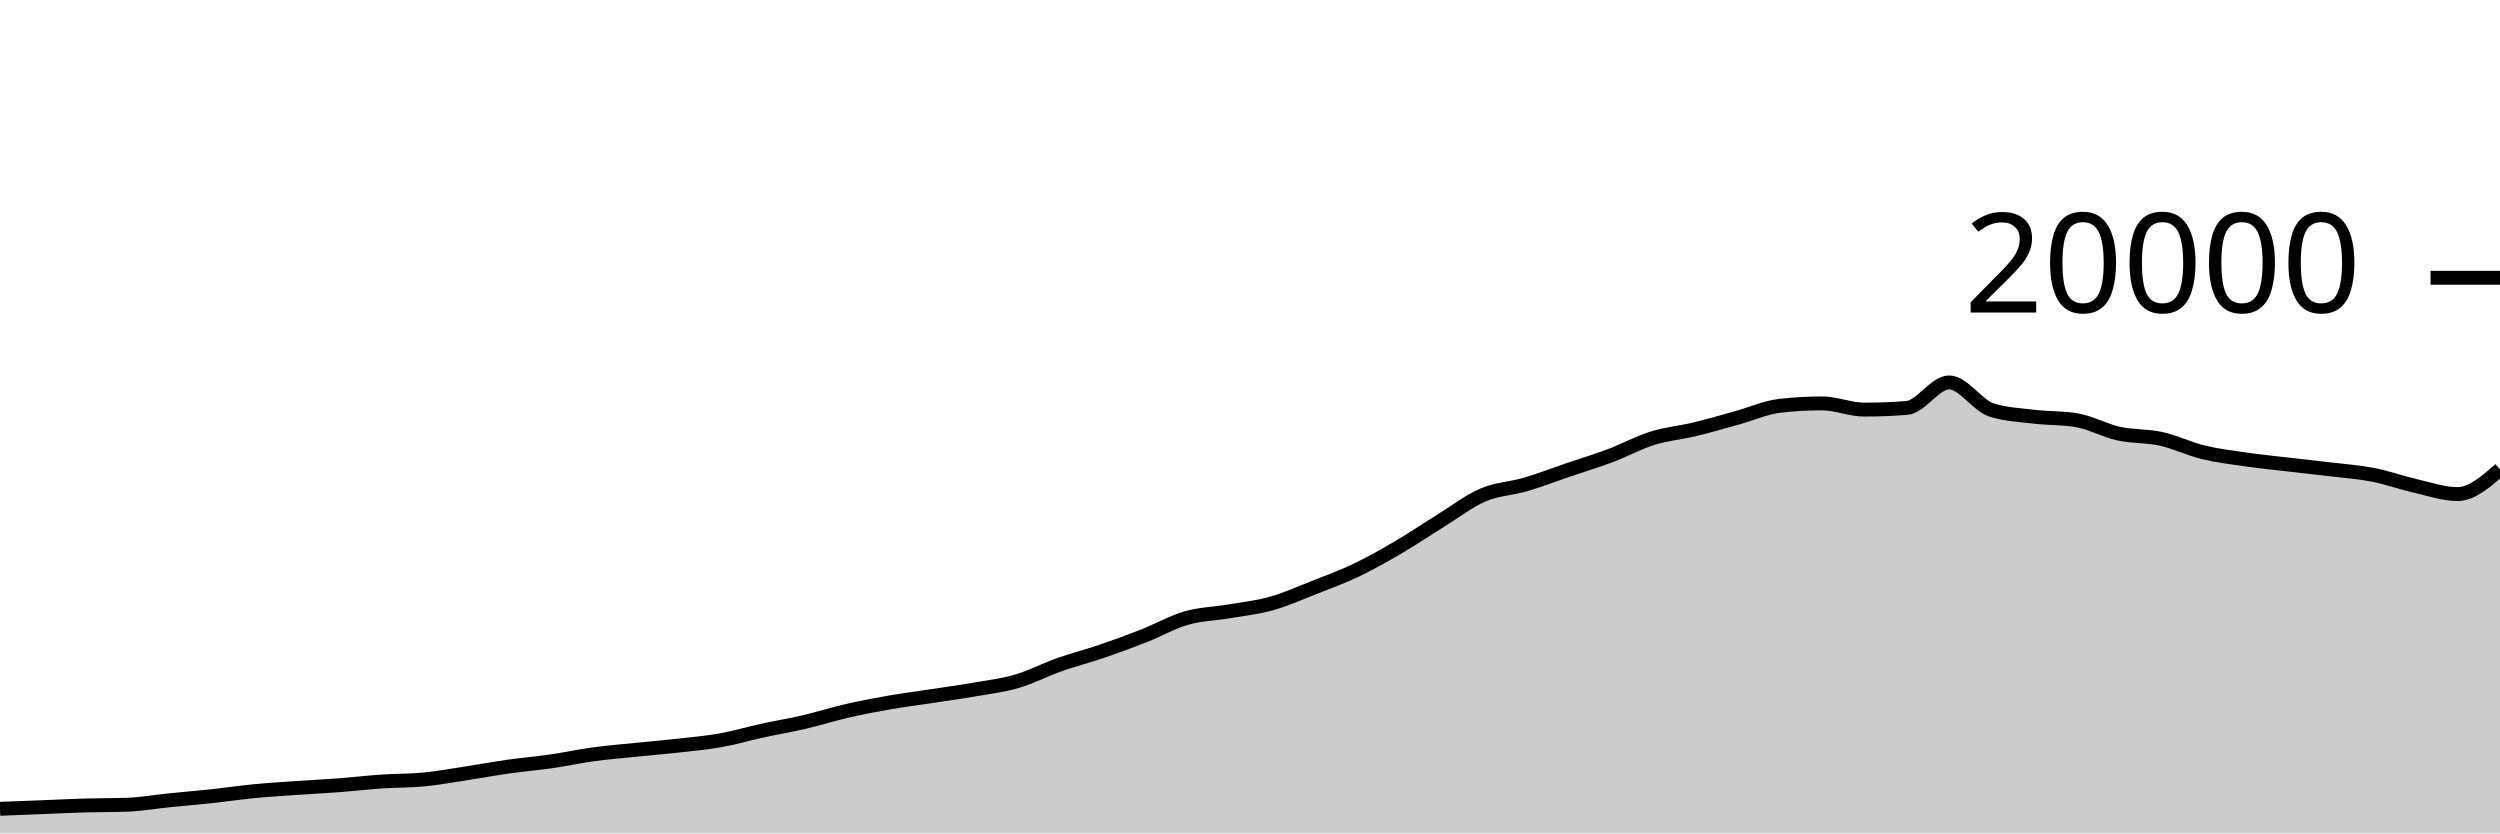
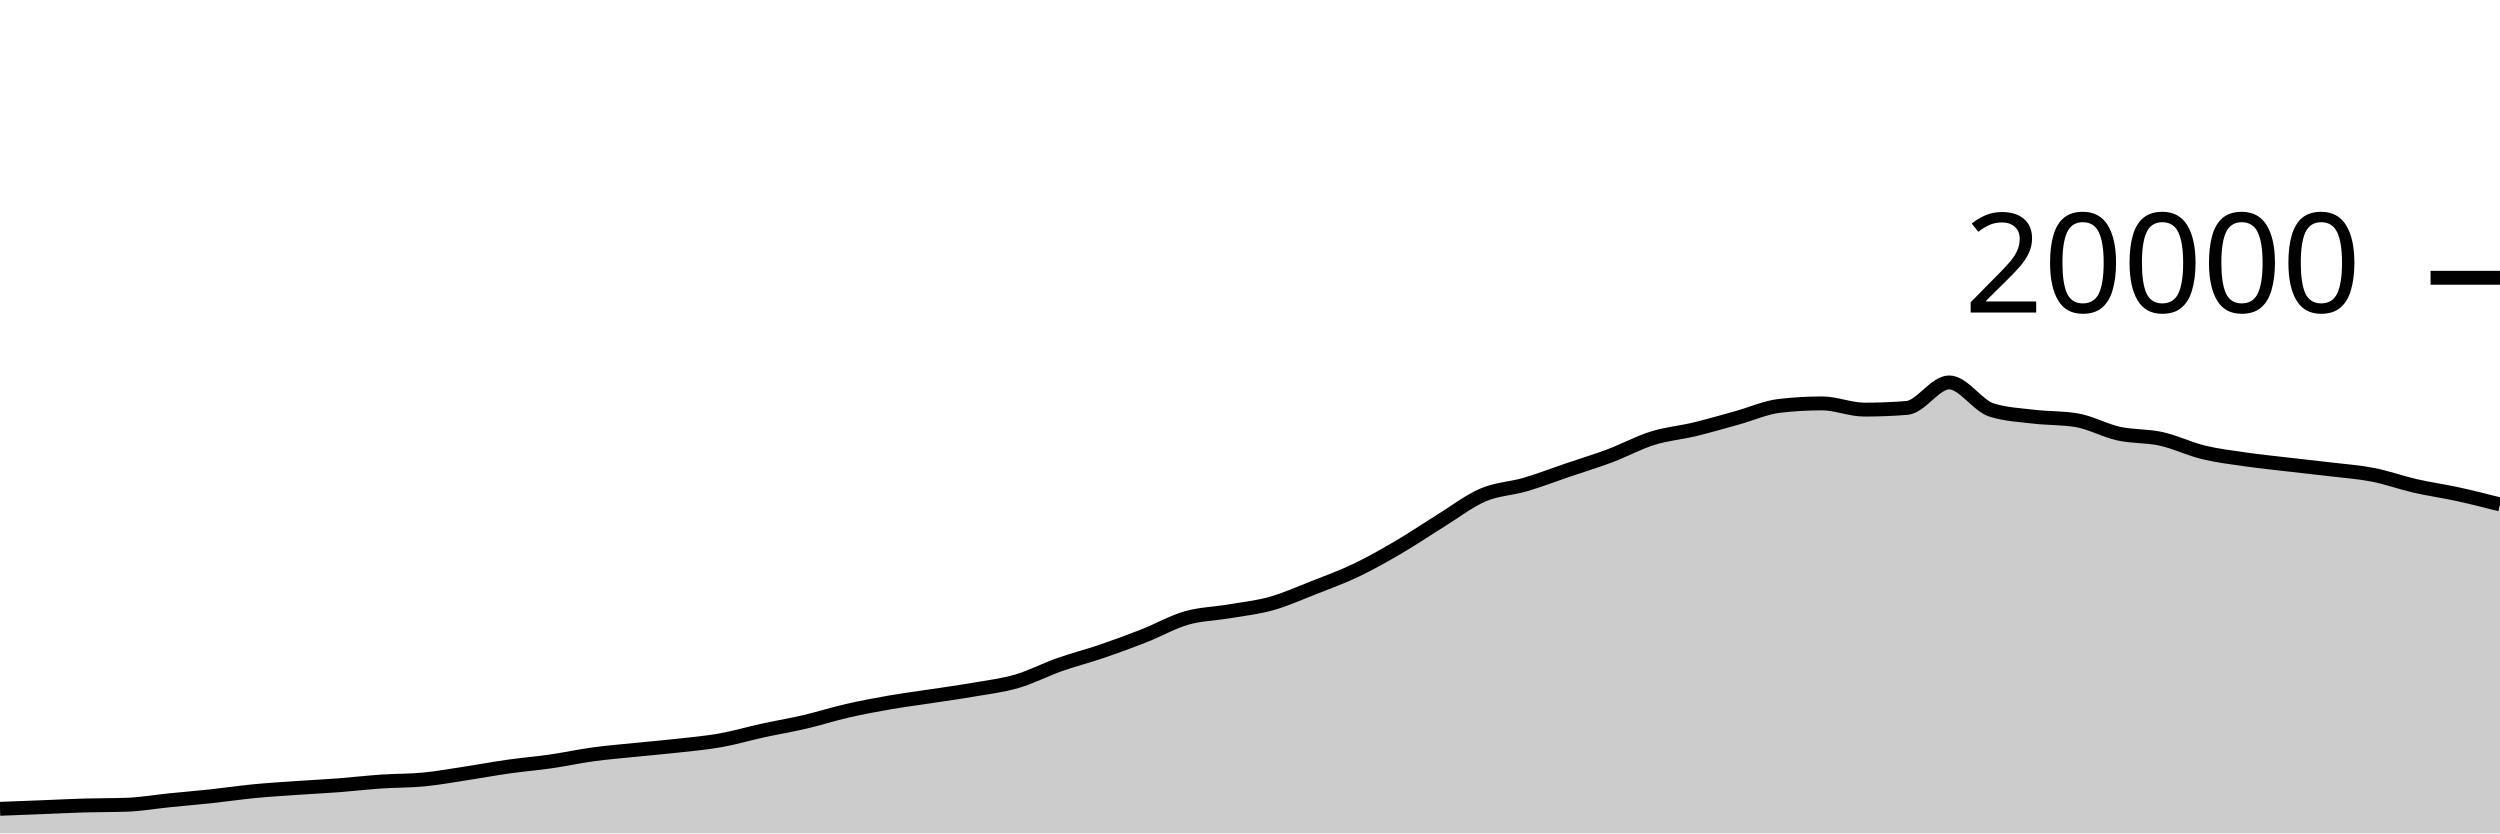
<svg xmlns="http://www.w3.org/2000/svg" viewBox="0 0 180 60">
  <g transform="translate(0,20)">
-     <path class="area" fill="rgba(0, 0, 0, 0.2)" d="M0,38.234C1.017,38.195,2.034,38.156,3.051,38.116C4.068,38.076,5.085,38.023,6.102,37.994C7.119,37.965,8.136,37.976,9.153,37.94C10.169,37.904,11.186,37.723,12.203,37.62C13.22,37.517,14.237,37.433,15.254,37.324C16.271,37.215,17.288,37.062,18.305,36.964C19.322,36.866,20.339,36.805,21.356,36.734C22.373,36.663,23.39,36.615,24.407,36.538C25.424,36.461,26.441,36.339,27.458,36.27C28.475,36.201,29.492,36.22,30.508,36.122C31.525,36.024,32.542,35.837,33.559,35.682C34.576,35.527,35.593,35.338,36.61,35.194C37.627,35.05,38.644,34.967,39.661,34.82C40.678,34.673,41.695,34.451,42.712,34.312C43.729,34.173,44.746,34.092,45.763,33.988C46.78,33.884,47.797,33.8,48.814,33.686C49.831,33.572,50.847,33.485,51.864,33.304C52.881,33.123,53.898,32.822,54.915,32.6C55.932,32.378,56.949,32.21,57.966,31.972C58.983,31.734,60,31.407,61.017,31.174C62.034,30.941,63.051,30.751,64.068,30.574C65.085,30.397,66.102,30.269,67.119,30.114C68.136,29.959,69.153,29.821,70.169,29.644C71.186,29.467,72.203,29.348,73.22,29.05C74.237,28.752,75.254,28.217,76.271,27.858C77.288,27.499,78.305,27.243,79.322,26.896C80.339,26.549,81.356,26.176,82.373,25.776C83.39,25.376,84.407,24.791,85.424,24.498C86.441,24.205,87.458,24.193,88.475,24.02C89.492,23.847,90.508,23.742,91.525,23.458C92.542,23.174,93.559,22.715,94.576,22.316C95.593,21.917,96.61,21.547,97.627,21.062C98.644,20.577,99.661,20.001,100.678,19.406C101.695,18.811,102.712,18.12,103.729,17.492C104.746,16.864,105.763,16.071,106.78,15.636C107.797,15.201,108.814,15.183,109.831,14.884C110.847,14.585,111.864,14.19,112.881,13.844C113.898,13.498,114.915,13.192,115.932,12.81C116.949,12.428,117.966,11.869,118.983,11.552C120,11.235,121.017,11.151,122.034,10.906C123.051,10.661,124.068,10.361,125.085,10.08C126.102,9.799,127.119,9.337,128.136,9.22C129.153,9.103,130.169,9.044,131.186,9.044C132.203,9.044,133.22,9.492,134.237,9.492C135.254,9.492,136.271,9.452,137.288,9.372C138.305,9.292,139.322,7.534,140.339,7.534C141.356,7.534,142.373,9.199,143.39,9.52C144.407,9.841,145.424,9.88,146.441,10.002C147.458,10.124,148.475,10.085,149.492,10.25C150.508,10.415,151.525,10.996,152.542,11.22C153.559,11.444,154.576,11.371,155.593,11.596C156.61,11.821,157.627,12.321,158.644,12.568C159.661,12.815,160.678,12.934,161.695,13.08C162.712,13.226,163.729,13.327,164.746,13.446C165.763,13.565,166.78,13.671,167.797,13.794C168.814,13.917,169.831,13.986,170.847,14.184C171.864,14.382,172.881,14.752,173.898,14.984C174.915,15.216,175.932,15.574,176.949,15.574C177.966,15.574,178.983,14.685,180,13.796L180,40C178.983,40,177.966,40,176.949,40C175.932,40,174.915,40,173.898,40C172.881,40,171.864,40,170.847,40C169.831,40,168.814,40,167.797,40C166.78,40,165.763,40,164.746,40C163.729,40,162.712,40,161.695,40C160.678,40,159.661,40,158.644,40C157.627,40,156.61,40,155.593,40C154.576,40,153.559,40,152.542,40C151.525,40,150.508,40,149.492,40C148.475,40,147.458,40,146.441,40C145.424,40,144.407,40,143.39,40C142.373,40,141.356,40,140.339,40C139.322,40,138.305,40,137.288,40C136.271,40,135.254,40,134.237,40C133.22,40,132.203,40,131.186,40C130.169,40,129.153,40,128.136,40C127.119,40,126.102,40,125.085,40C124.068,40,123.051,40,122.034,40C121.017,40,120,40,118.983,40C117.966,40,116.949,40,115.932,40C114.915,40,113.898,40,112.881,40C111.864,40,110.847,40,109.831,40C108.814,40,107.797,40,106.78,40C105.763,40,104.746,40,103.729,40C102.712,40,101.695,40,100.678,40C99.661,40,98.644,40,97.627,40C96.61,40,95.593,40,94.576,40C93.559,40,92.542,40,91.525,40C90.508,40,89.492,40,88.475,40C87.458,40,86.441,40,85.424,40C84.407,40,83.39,40,82.373,40C81.356,40,80.339,40,79.322,40C78.305,40,77.288,40,76.271,40C75.254,40,74.237,40,73.22,40C72.203,40,71.186,40,70.169,40C69.153,40,68.136,40,67.119,40C66.102,40,65.085,40,64.068,40C63.051,40,62.034,40,61.017,40C60,40,58.983,40,57.966,40C56.949,40,55.932,40,54.915,40C53.898,40,52.881,40,51.864,40C50.847,40,49.831,40,48.814,40C47.797,40,46.78,40,45.763,40C44.746,40,43.729,40,42.712,40C41.695,40,40.678,40,39.661,40C38.644,40,37.627,40,36.61,40C35.593,40,34.576,40,33.559,40C32.542,40,31.525,40,30.508,40C29.492,40,28.475,40,27.458,40C26.441,40,25.424,40,24.407,40C23.39,40,22.373,40,21.356,40C20.339,40,19.322,40,18.305,40C17.288,40,16.271,40,15.254,40C14.237,40,13.22,40,12.203,40C11.186,40,10.169,40,9.153,40C8.136,40,7.119,40,6.102,40C5.085,40,4.068,40,3.051,40C2.034,40,1.017,40,0,40Z" />
-     <path class="line" stroke="black" fill="none" d="M0,38.234C1.017,38.195,2.034,38.156,3.051,38.116C4.068,38.076,5.085,38.023,6.102,37.994C7.119,37.965,8.136,37.976,9.153,37.94C10.169,37.904,11.186,37.723,12.203,37.62C13.22,37.517,14.237,37.433,15.254,37.324C16.271,37.215,17.288,37.062,18.305,36.964C19.322,36.866,20.339,36.805,21.356,36.734C22.373,36.663,23.39,36.615,24.407,36.538C25.424,36.461,26.441,36.339,27.458,36.27C28.475,36.201,29.492,36.22,30.508,36.122C31.525,36.024,32.542,35.837,33.559,35.682C34.576,35.527,35.593,35.338,36.61,35.194C37.627,35.05,38.644,34.967,39.661,34.82C40.678,34.673,41.695,34.451,42.712,34.312C43.729,34.173,44.746,34.092,45.763,33.988C46.78,33.884,47.797,33.8,48.814,33.686C49.831,33.572,50.847,33.485,51.864,33.304C52.881,33.123,53.898,32.822,54.915,32.6C55.932,32.378,56.949,32.21,57.966,31.972C58.983,31.734,60,31.407,61.017,31.174C62.034,30.941,63.051,30.751,64.068,30.574C65.085,30.397,66.102,30.269,67.119,30.114C68.136,29.959,69.153,29.821,70.169,29.644C71.186,29.467,72.203,29.348,73.22,29.05C74.237,28.752,75.254,28.217,76.271,27.858C77.288,27.499,78.305,27.243,79.322,26.896C80.339,26.549,81.356,26.176,82.373,25.776C83.39,25.376,84.407,24.791,85.424,24.498C86.441,24.205,87.458,24.193,88.475,24.02C89.492,23.847,90.508,23.742,91.525,23.458C92.542,23.174,93.559,22.715,94.576,22.316C95.593,21.917,96.61,21.547,97.627,21.062C98.644,20.577,99.661,20.001,100.678,19.406C101.695,18.811,102.712,18.12,103.729,17.492C104.746,16.864,105.763,16.071,106.78,15.636C107.797,15.201,108.814,15.183,109.831,14.884C110.847,14.585,111.864,14.19,112.881,13.844C113.898,13.498,114.915,13.192,115.932,12.81C116.949,12.428,117.966,11.869,118.983,11.552C120,11.235,121.017,11.151,122.034,10.906C123.051,10.661,124.068,10.361,125.085,10.08C126.102,9.799,127.119,9.337,128.136,9.22C129.153,9.103,130.169,9.044,131.186,9.044C132.203,9.044,133.22,9.492,134.237,9.492C135.254,9.492,136.271,9.452,137.288,9.372C138.305,9.292,139.322,7.534,140.339,7.534C141.356,7.534,142.373,9.199,143.39,9.52C144.407,9.841,145.424,9.88,146.441,10.002C147.458,10.124,148.475,10.085,149.492,10.25C150.508,10.415,151.525,10.996,152.542,11.22C153.559,11.444,154.576,11.371,155.593,11.596C156.61,11.821,157.627,12.321,158.644,12.568C159.661,12.815,160.678,12.934,161.695,13.08C162.712,13.226,163.729,13.327,164.746,13.446C165.763,13.565,166.78,13.671,167.797,13.794C168.814,13.917,169.831,13.986,170.847,14.184C171.864,14.382,172.881,14.752,173.898,14.984C174.915,15.216,175.932,15.574,176.949,15.574C177.966,15.574,178.983,14.685,180,13.796" />
+     <path class="area" fill="rgba(0, 0, 0, 0.2)" d="M0,38.234C1.017,38.195,2.034,38.156,3.051,38.116C4.068,38.076,5.085,38.023,6.102,37.994C7.119,37.965,8.136,37.976,9.153,37.94C10.169,37.904,11.186,37.723,12.203,37.62C13.22,37.517,14.237,37.433,15.254,37.324C16.271,37.215,17.288,37.062,18.305,36.964C19.322,36.866,20.339,36.805,21.356,36.734C22.373,36.663,23.39,36.615,24.407,36.538C25.424,36.461,26.441,36.339,27.458,36.27C28.475,36.201,29.492,36.22,30.508,36.122C31.525,36.024,32.542,35.837,33.559,35.682C34.576,35.527,35.593,35.338,36.61,35.194C37.627,35.05,38.644,34.967,39.661,34.82C40.678,34.673,41.695,34.451,42.712,34.312C43.729,34.173,44.746,34.092,45.763,33.988C46.78,33.884,47.797,33.8,48.814,33.686C49.831,33.572,50.847,33.485,51.864,33.304C52.881,33.123,53.898,32.822,54.915,32.6C55.932,32.378,56.949,32.21,57.966,31.972C58.983,31.734,60,31.407,61.017,31.174C62.034,30.941,63.051,30.751,64.068,30.574C65.085,30.397,66.102,30.269,67.119,30.114C68.136,29.959,69.153,29.821,70.169,29.644C71.186,29.467,72.203,29.348,73.22,29.05C74.237,28.752,75.254,28.217,76.271,27.858C77.288,27.499,78.305,27.243,79.322,26.896C80.339,26.549,81.356,26.176,82.373,25.776C83.39,25.376,84.407,24.791,85.424,24.498C86.441,24.205,87.458,24.193,88.475,24.02C89.492,23.847,90.508,23.742,91.525,23.458C92.542,23.174,93.559,22.715,94.576,22.316C95.593,21.917,96.61,21.547,97.627,21.062C98.644,20.577,99.661,20.001,100.678,19.406C101.695,18.811,102.712,18.12,103.729,17.492C104.746,16.864,105.763,16.071,106.78,15.636C107.797,15.201,108.814,15.183,109.831,14.884C110.847,14.585,111.864,14.19,112.881,13.844C113.898,13.498,114.915,13.192,115.932,12.81C116.949,12.428,117.966,11.869,118.983,11.552C120,11.235,121.017,11.151,122.034,10.906C123.051,10.661,124.068,10.361,125.085,10.08C126.102,9.799,127.119,9.337,128.136,9.22C129.153,9.103,130.169,9.044,131.186,9.044C132.203,9.044,133.22,9.492,134.237,9.492C135.254,9.492,136.271,9.452,137.288,9.372C138.305,9.292,139.322,7.534,140.339,7.534C141.356,7.534,142.373,9.199,143.39,9.52C144.407,9.841,145.424,9.88,146.441,10.002C147.458,10.124,148.475,10.085,149.492,10.25C150.508,10.415,151.525,10.996,152.542,11.22C153.559,11.444,154.576,11.371,155.593,11.596C156.61,11.821,157.627,12.321,158.644,12.568C159.661,12.815,160.678,12.934,161.695,13.08C162.712,13.226,163.729,13.327,164.746,13.446C165.763,13.565,166.78,13.671,167.797,13.794C168.814,13.917,169.831,13.985,170.847,14.184C171.864,14.383,172.881,14.753,173.898,14.986C174.915,15.219,175.932,15.358,176.949,15.58C177.966,15.802,178.983,16.06,180,16.318L180,40C178.983,40,177.966,40,176.949,40C175.932,40,174.915,40,173.898,40C172.881,40,171.864,40,170.847,40C169.831,40,168.814,40,167.797,40C166.78,40,165.763,40,164.746,40C163.729,40,162.712,40,161.695,40C160.678,40,159.661,40,158.644,40C157.627,40,156.61,40,155.593,40C154.576,40,153.559,40,152.542,40C151.525,40,150.508,40,149.492,40C148.475,40,147.458,40,146.441,40C145.424,40,144.407,40,143.39,40C142.373,40,141.356,40,140.339,40C139.322,40,138.305,40,137.288,40C136.271,40,135.254,40,134.237,40C133.22,40,132.203,40,131.186,40C130.169,40,129.153,40,128.136,40C127.119,40,126.102,40,125.085,40C124.068,40,123.051,40,122.034,40C121.017,40,120,40,118.983,40C117.966,40,116.949,40,115.932,40C114.915,40,113.898,40,112.881,40C111.864,40,110.847,40,109.831,40C108.814,40,107.797,40,106.78,40C105.763,40,104.746,40,103.729,40C102.712,40,101.695,40,100.678,40C99.661,40,98.644,40,97.627,40C96.61,40,95.593,40,94.576,40C93.559,40,92.542,40,91.525,40C90.508,40,89.492,40,88.475,40C87.458,40,86.441,40,85.424,40C84.407,40,83.39,40,82.373,40C81.356,40,80.339,40,79.322,40C78.305,40,77.288,40,76.271,40C75.254,40,74.237,40,73.22,40C72.203,40,71.186,40,70.169,40C69.153,40,68.136,40,67.119,40C66.102,40,65.085,40,64.068,40C63.051,40,62.034,40,61.017,40C60,40,58.983,40,57.966,40C56.949,40,55.932,40,54.915,40C53.898,40,52.881,40,51.864,40C50.847,40,49.831,40,48.814,40C47.797,40,46.78,40,45.763,40C44.746,40,43.729,40,42.712,40C41.695,40,40.678,40,39.661,40C38.644,40,37.627,40,36.61,40C35.593,40,34.576,40,33.559,40C32.542,40,31.525,40,30.508,40C29.492,40,28.475,40,27.458,40C26.441,40,25.424,40,24.407,40C23.39,40,22.373,40,21.356,40C20.339,40,19.322,40,18.305,40C17.288,40,16.271,40,15.254,40C14.237,40,13.22,40,12.203,40C11.186,40,10.169,40,9.153,40C8.136,40,7.119,40,6.102,40C5.085,40,4.068,40,3.051,40C2.034,40,1.017,40,0,40Z" />
+     <path class="line" stroke="black" fill="none" d="M0,38.234C1.017,38.195,2.034,38.156,3.051,38.116C4.068,38.076,5.085,38.023,6.102,37.994C7.119,37.965,8.136,37.976,9.153,37.94C10.169,37.904,11.186,37.723,12.203,37.62C13.22,37.517,14.237,37.433,15.254,37.324C16.271,37.215,17.288,37.062,18.305,36.964C19.322,36.866,20.339,36.805,21.356,36.734C22.373,36.663,23.39,36.615,24.407,36.538C25.424,36.461,26.441,36.339,27.458,36.27C28.475,36.201,29.492,36.22,30.508,36.122C31.525,36.024,32.542,35.837,33.559,35.682C34.576,35.527,35.593,35.338,36.61,35.194C37.627,35.05,38.644,34.967,39.661,34.82C40.678,34.673,41.695,34.451,42.712,34.312C43.729,34.173,44.746,34.092,45.763,33.988C46.78,33.884,47.797,33.8,48.814,33.686C49.831,33.572,50.847,33.485,51.864,33.304C52.881,33.123,53.898,32.822,54.915,32.6C55.932,32.378,56.949,32.21,57.966,31.972C58.983,31.734,60,31.407,61.017,31.174C62.034,30.941,63.051,30.751,64.068,30.574C65.085,30.397,66.102,30.269,67.119,30.114C68.136,29.959,69.153,29.821,70.169,29.644C71.186,29.467,72.203,29.348,73.22,29.05C74.237,28.752,75.254,28.217,76.271,27.858C77.288,27.499,78.305,27.243,79.322,26.896C80.339,26.549,81.356,26.176,82.373,25.776C83.39,25.376,84.407,24.791,85.424,24.498C86.441,24.205,87.458,24.193,88.475,24.02C89.492,23.847,90.508,23.742,91.525,23.458C92.542,23.174,93.559,22.715,94.576,22.316C95.593,21.917,96.61,21.547,97.627,21.062C98.644,20.577,99.661,20.001,100.678,19.406C101.695,18.811,102.712,18.12,103.729,17.492C104.746,16.864,105.763,16.071,106.78,15.636C107.797,15.201,108.814,15.183,109.831,14.884C110.847,14.585,111.864,14.19,112.881,13.844C113.898,13.498,114.915,13.192,115.932,12.81C116.949,12.428,117.966,11.869,118.983,11.552C120,11.235,121.017,11.151,122.034,10.906C123.051,10.661,124.068,10.361,125.085,10.08C126.102,9.799,127.119,9.337,128.136,9.22C129.153,9.103,130.169,9.044,131.186,9.044C132.203,9.044,133.22,9.492,134.237,9.492C135.254,9.492,136.271,9.452,137.288,9.372C138.305,9.292,139.322,7.534,140.339,7.534C141.356,7.534,142.373,9.199,143.39,9.52C144.407,9.841,145.424,9.88,146.441,10.002C147.458,10.124,148.475,10.085,149.492,10.25C150.508,10.415,151.525,10.996,152.542,11.22C153.559,11.444,154.576,11.371,155.593,11.596C156.61,11.821,157.627,12.321,158.644,12.568C159.661,12.815,160.678,12.934,161.695,13.08C162.712,13.226,163.729,13.327,164.746,13.446C165.763,13.565,166.78,13.671,167.797,13.794C168.814,13.917,169.831,13.985,170.847,14.184C171.864,14.383,172.881,14.753,173.898,14.986C174.915,15.219,175.932,15.358,176.949,15.58C177.966,15.802,178.983,16.06,180,16.318" />
    <path class="axis-ceiling" stroke-width="1" stroke="black" fill="none" d="M175,0L180,0" />
    <text class="axis-ceiling-label" font-family="sans-serif" text-anchor="end" font-size="10px" x="170" y="2.5">20000</text>
  </g>
</svg>
